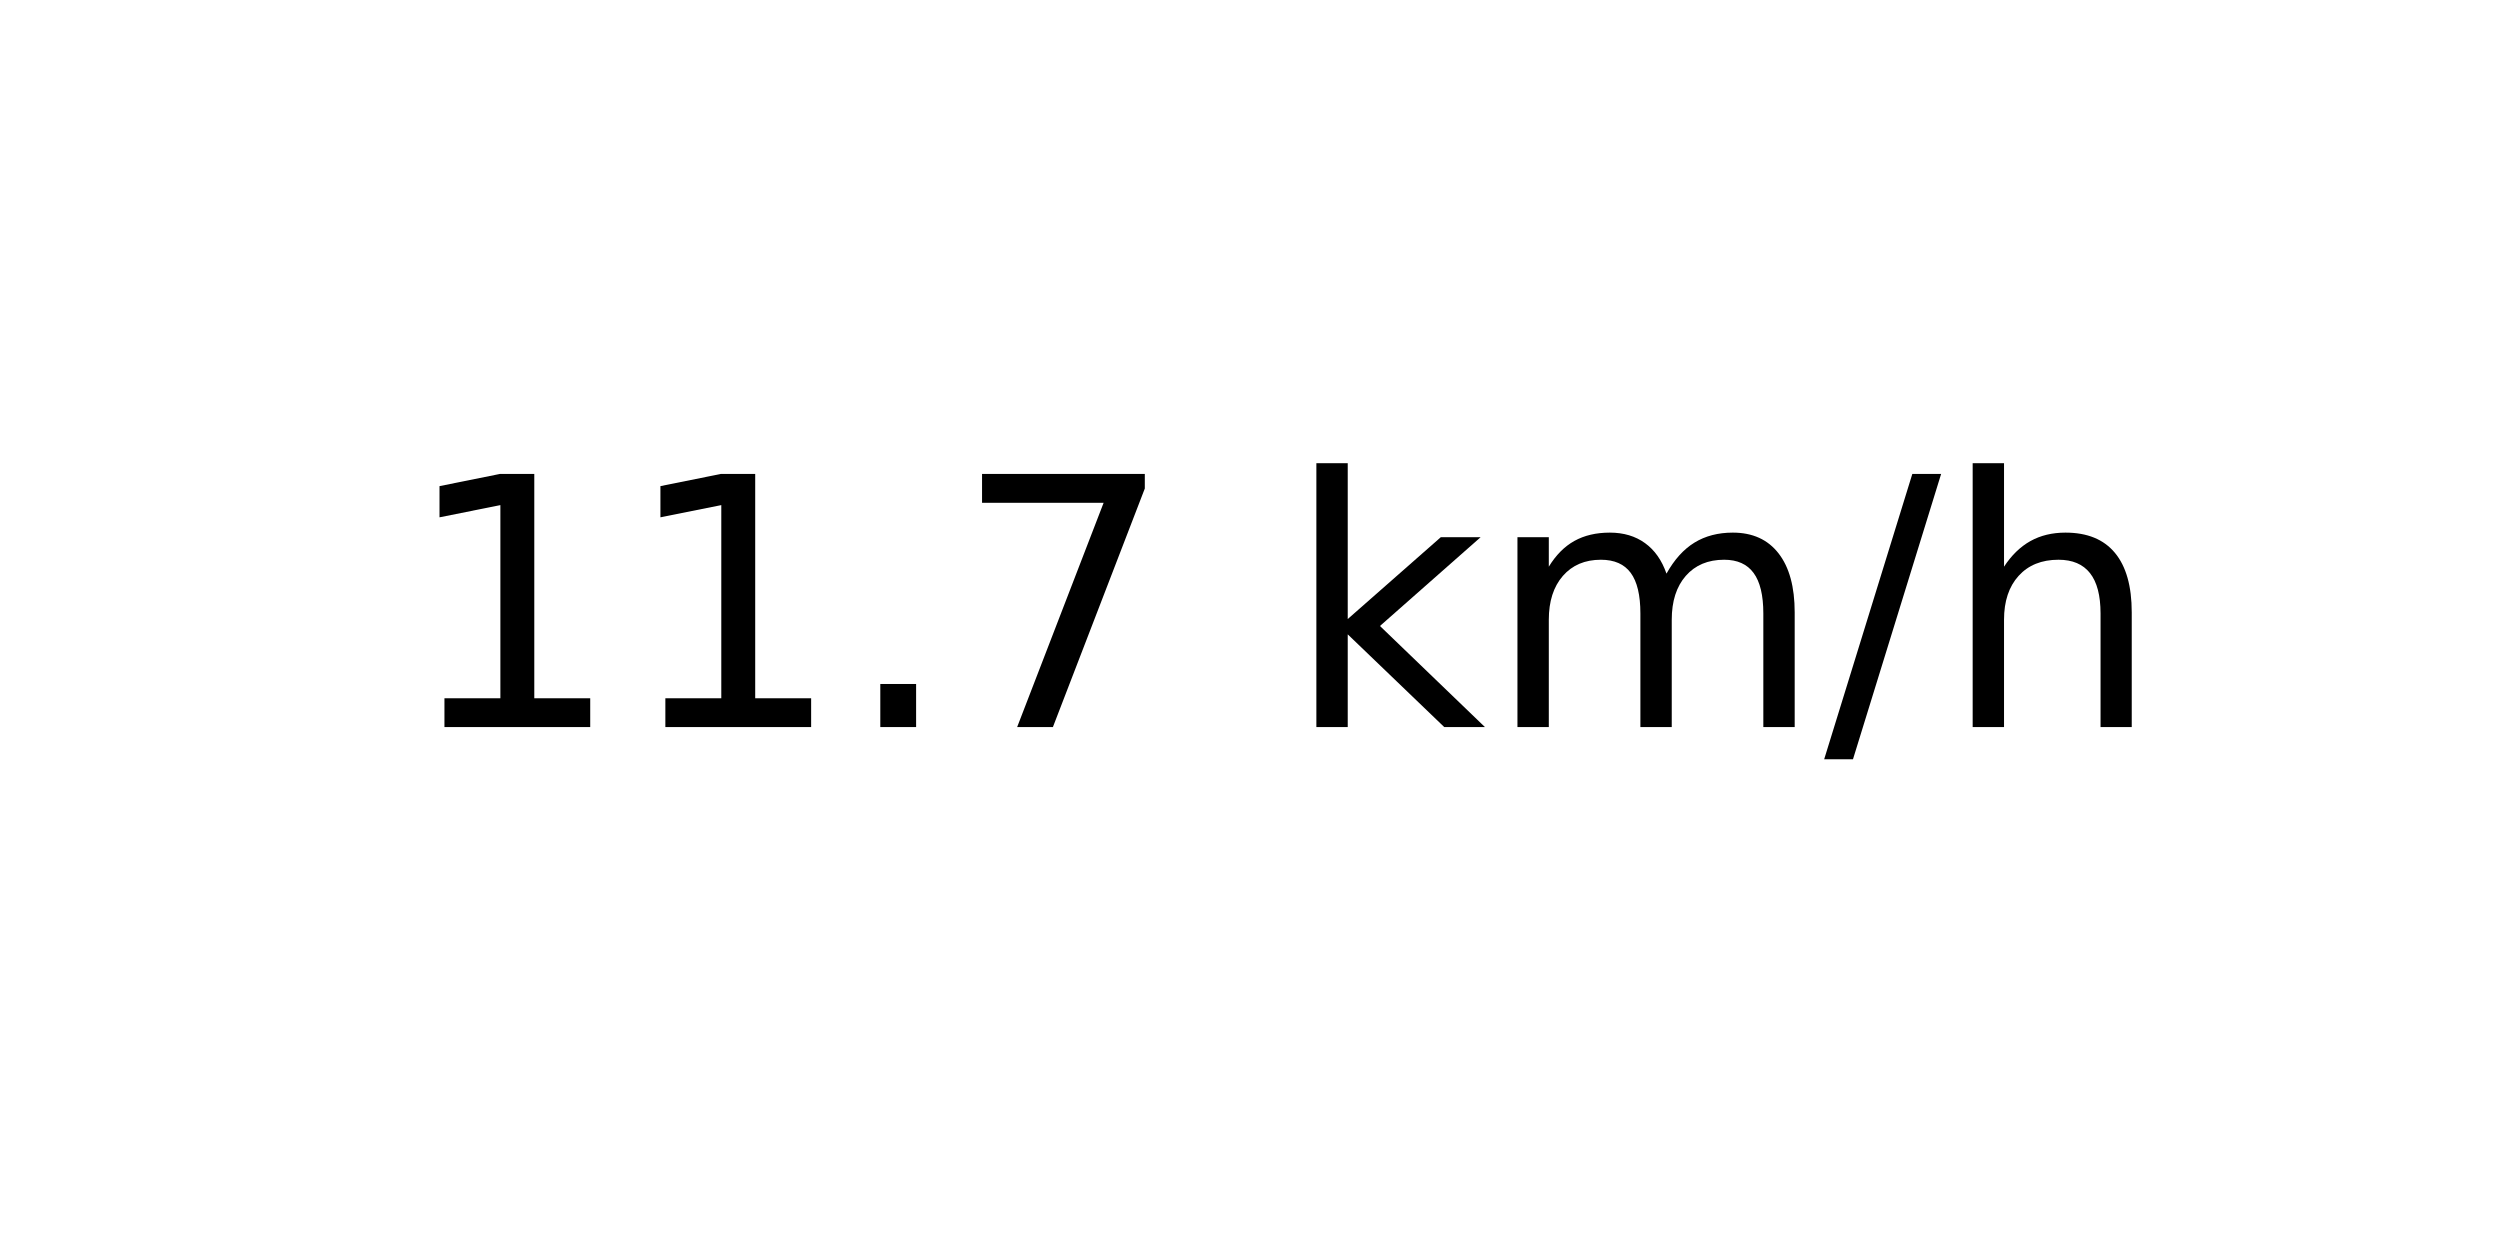
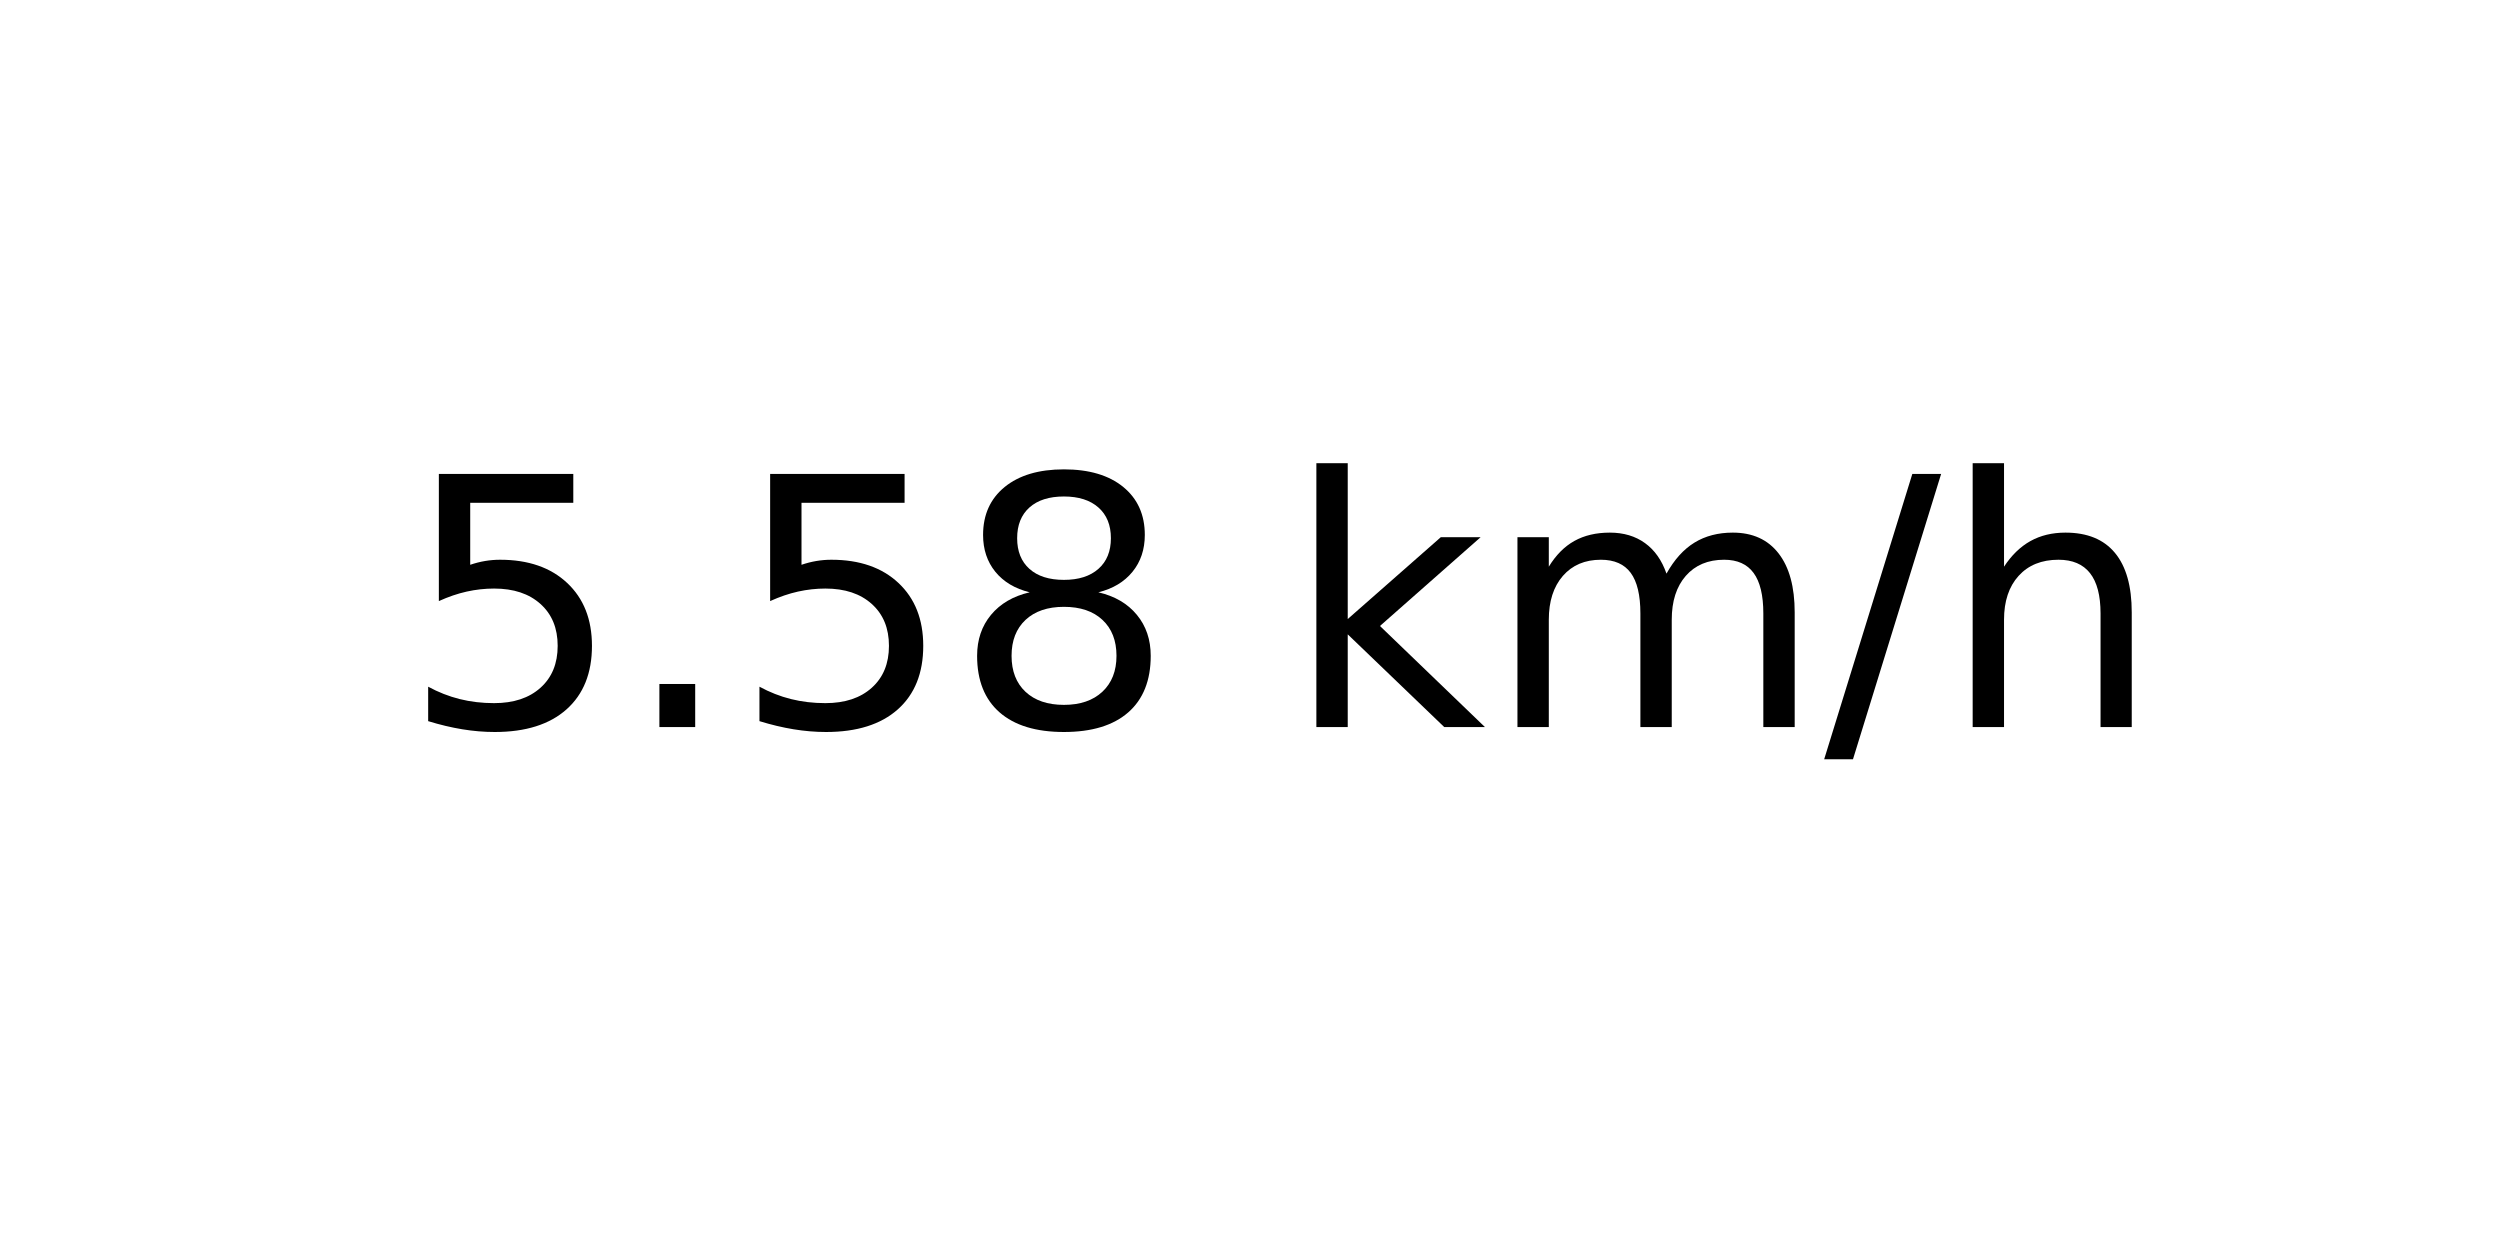
<svg xmlns="http://www.w3.org/2000/svg" xmlns:xlink="http://www.w3.org/1999/xlink" width="72pt" height="36pt" viewBox="0 0 72 36" version="1.1">
  <defs>
    <style type="text/css">*{stroke-linejoin: round; stroke-linecap: butt}</style>
  </defs>
  <g id="figure_1">
    <g id="axes_1">
      <g id="text_1">
        <g transform="translate(11.55937 20.93937) scale(0.1 -0.1)">
          <defs>
-             <path id="DejaVuSans-31" d="M 794 531  L 1825 531  L 1825 4091  L 703 3866  L 703 4441  L 1819 4666  L 2450 4666  L 2450 531  L 3481 531  L 3481 0  L 794 0  L 794 531  z " transform="scale(0.015625)" />
+             <path id="DejaVuSans-35" d="M 691 4666  L 3169 4666  L 3169 4134  L 1269 4134  L 1269 2991  Q 1406 3038 1543 3061  Q 1681 3084 1819 3084  Q 2600 3084 3056 2656  Q 3513 2228 3513 1497  Q 3513 744 3044 326  Q 2575 -91 1722 -91  Q 1428 -91 1123 -41  Q 819 9 494 109  L 494 744  Q 775 591 1075 516  Q 1375 441 1709 441  Q 2250 441 2565 725  Q 2881 1009 2881 1497  Q 2881 1984 2565 2268  Q 2250 2553 1709 2553  Q 1456 2553 1204 2497  Q 953 2441 691 2322  L 691 4666  z " transform="scale(0.015625)" />
            <path id="DejaVuSans-2e" d="M 684 794  L 1344 794  L 1344 0  L 684 0  L 684 794  z " transform="scale(0.015625)" />
-             <path id="DejaVuSans-37" d="M 525 4666  L 3525 4666  L 3525 4397  L 1831 0  L 1172 0  L 2766 4134  L 525 4134  L 525 4666  z " transform="scale(0.015625)" />
+             <path id="DejaVuSans-38" d="M 2034 2216  Q 1584 2216 1326 1975  Q 1069 1734 1069 1313  Q 1069 891 1326 650  Q 1584 409 2034 409  Q 2484 409 2743 651  Q 3003 894 3003 1313  Q 3003 1734 2745 1975  Q 2488 2216 2034 2216  z M 1403 2484  Q 997 2584 770 2862  Q 544 3141 544 3541  Q 544 4100 942 4425  Q 1341 4750 2034 4750  Q 2731 4750 3128 4425  Q 3525 4100 3525 3541  Q 3525 3141 3298 2862  Q 3072 2584 2669 2484  Q 3125 2378 3379 2068  Q 3634 1759 3634 1313  Q 3634 634 3220 271  Q 2806 -91 2034 -91  Q 1263 -91 848 271  Q 434 634 434 1313  Q 434 1759 690 2068  Q 947 2378 1403 2484  z M 1172 3481  Q 1172 3119 1398 2916  Q 1625 2713 2034 2713  Q 2441 2713 2670 2916  Q 2900 3119 2900 3481  Q 2900 3844 2670 4047  Q 2441 4250 2034 4250  Q 1625 4250 1398 4047  Q 1172 3844 1172 3481  z " transform="scale(0.015625)" />
            <path id="DejaVuSans-20" transform="scale(0.015625)" />
            <path id="DejaVuSans-6b" d="M 581 4863  L 1159 4863  L 1159 1991  L 2875 3500  L 3609 3500  L 1753 1863  L 3688 0  L 2938 0  L 1159 1709  L 1159 0  L 581 0  L 581 4863  z " transform="scale(0.015625)" />
            <path id="DejaVuSans-6d" d="M 3328 2828  Q 3544 3216 3844 3400  Q 4144 3584 4550 3584  Q 5097 3584 5394 3201  Q 5691 2819 5691 2113  L 5691 0  L 5113 0  L 5113 2094  Q 5113 2597 4934 2840  Q 4756 3084 4391 3084  Q 3944 3084 3684 2787  Q 3425 2491 3425 1978  L 3425 0  L 2847 0  L 2847 2094  Q 2847 2600 2669 2842  Q 2491 3084 2119 3084  Q 1678 3084 1418 2786  Q 1159 2488 1159 1978  L 1159 0  L 581 0  L 581 3500  L 1159 3500  L 1159 2956  Q 1356 3278 1631 3431  Q 1906 3584 2284 3584  Q 2666 3584 2933 3390  Q 3200 3197 3328 2828  z " transform="scale(0.015625)" />
            <path id="DejaVuSans-2f" d="M 1625 4666  L 2156 4666  L 531 -594  L 0 -594  L 1625 4666  z " transform="scale(0.015625)" />
            <path id="DejaVuSans-68" d="M 3513 2113  L 3513 0  L 2938 0  L 2938 2094  Q 2938 2591 2744 2837  Q 2550 3084 2163 3084  Q 1697 3084 1428 2787  Q 1159 2491 1159 1978  L 1159 0  L 581 0  L 581 4863  L 1159 4863  L 1159 2956  Q 1366 3272 1645 3428  Q 1925 3584 2291 3584  Q 2894 3584 3203 3211  Q 3513 2838 3513 2113  z " transform="scale(0.015625)" />
          </defs>
-           <use xlink:href="#DejaVuSans-31" />
-           <use xlink:href="#DejaVuSans-31" x="63.623" />
-           <use xlink:href="#DejaVuSans-2e" x="127.246" />
-           <use xlink:href="#DejaVuSans-37" x="159.033" />
+           <use xlink:href="#DejaVuSans-35" />
+           <use xlink:href="#DejaVuSans-2e" x="63.623" />
+           <use xlink:href="#DejaVuSans-35" x="95.41" />
+           <use xlink:href="#DejaVuSans-38" x="159.033" />
          <use xlink:href="#DejaVuSans-20" x="222.656" />
          <use xlink:href="#DejaVuSans-6b" x="254.443" />
          <use xlink:href="#DejaVuSans-6d" x="312.354" />
          <use xlink:href="#DejaVuSans-2f" x="409.766" />
          <use xlink:href="#DejaVuSans-68" x="443.457" />
        </g>
      </g>
    </g>
  </g>
</svg>
